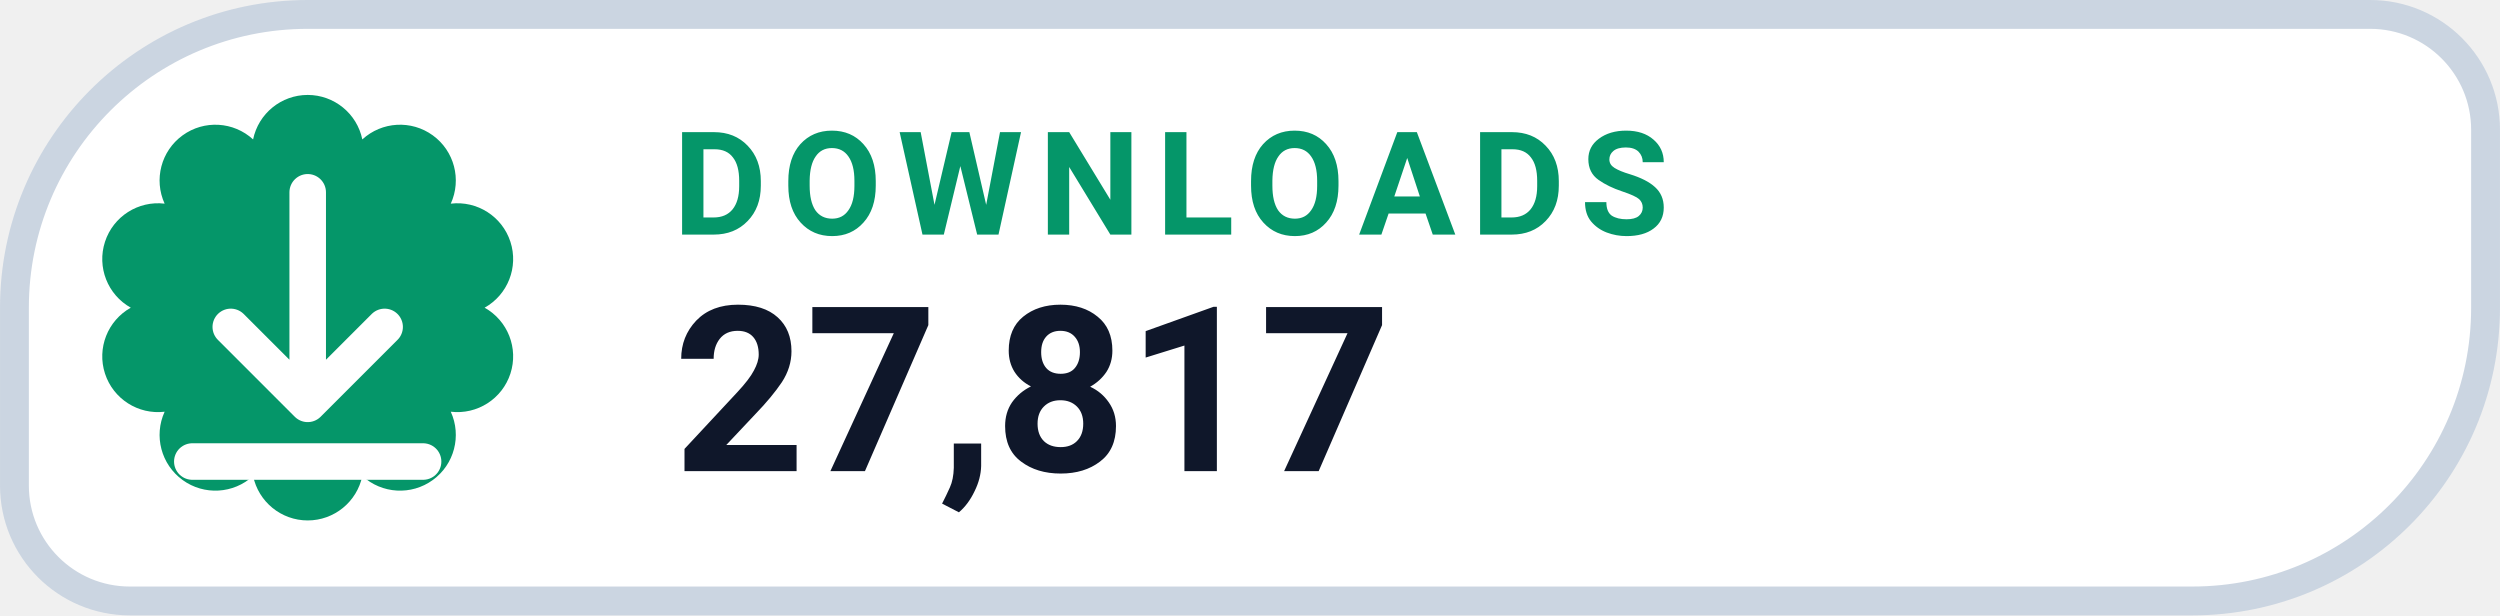
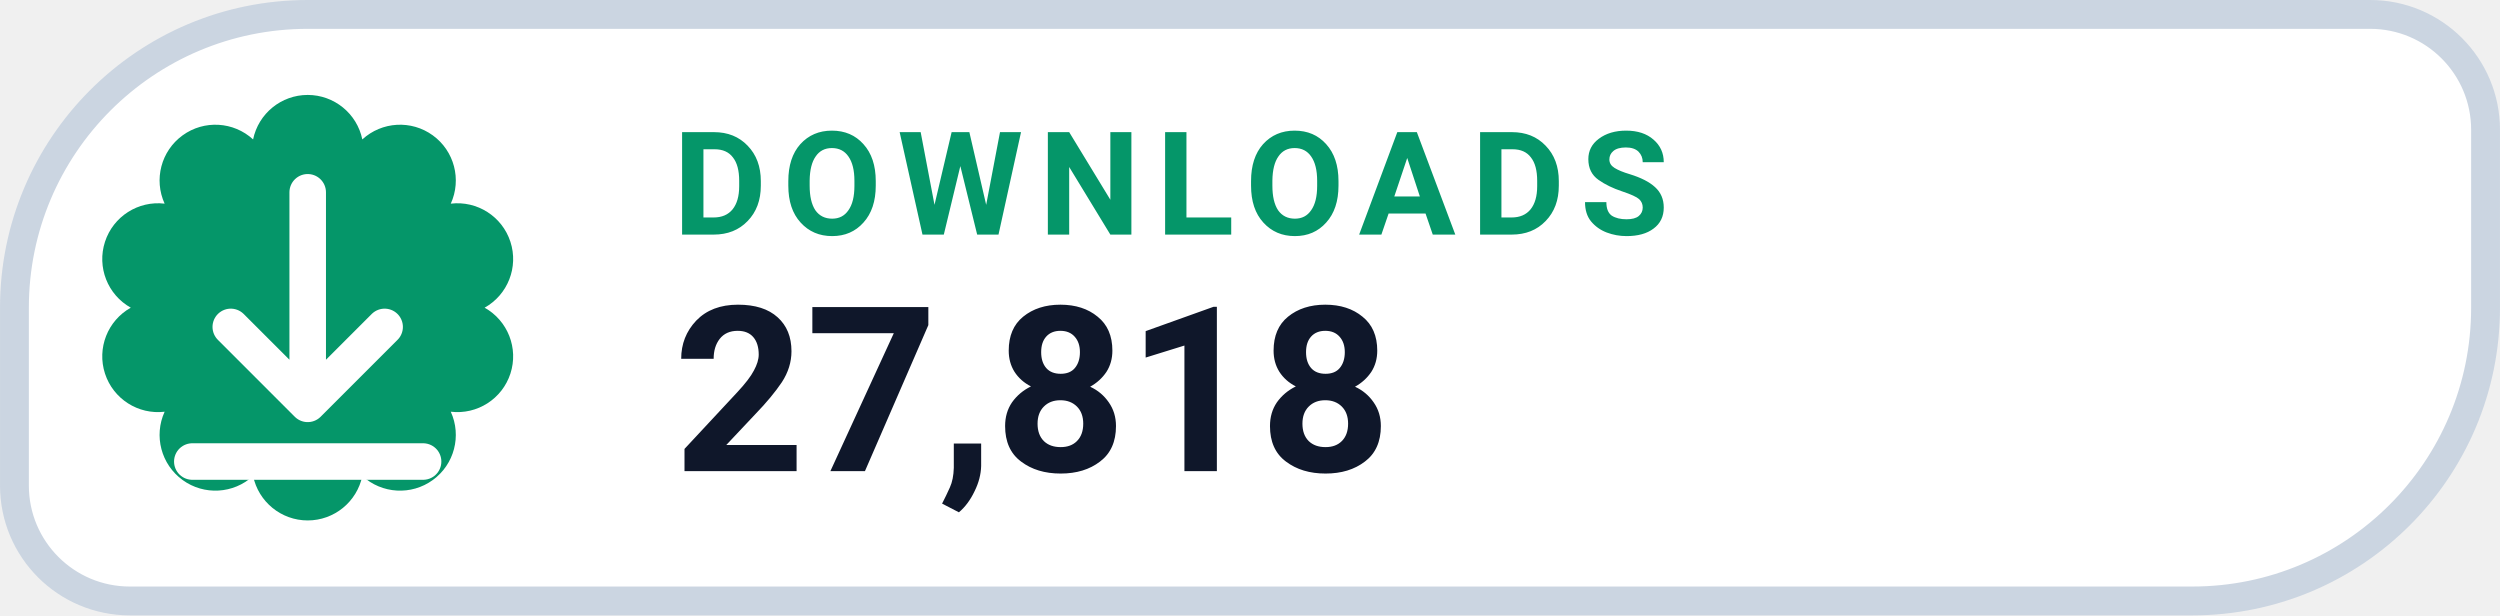
- <svg xmlns="http://www.w3.org/2000/svg" width="126" height="31.015" viewBox="0 0 130 32" role="img" aria-label="DOWNLOADS 27,817">
+ <svg xmlns="http://www.w3.org/2000/svg" width="126" height="31.015" viewBox="0 0 130 32" role="img" aria-label="DOWNLOADS 27,818">
  <path d="M 16.00 0.75 H 123.25 A 6.00 6.00 0 0 1 129.25 6.75 V 16.00 A 15.25 15.25 0 0 1 114.00 31.25 H 6.75 A 6.00 6.00 0 0 1 0.75 25.25 V 16.00 A 15.25 15.25 0 0 1 16.00 0.75 Z" fill="#FFFFFF" stroke="#CBD5E1" stroke-width="1.5" />
  <path d="M 13.16 7.25 A 2.90 2.90 0 0 1 18.84 7.25 A 2.90 2.90 0 0 1 23.44 10.59 A 2.90 2.90 0 0 1 25.20 16.00 A 2.90 2.90 0 0 1 23.44 21.41 A 2.90 2.90 0 0 1 18.84 24.75 A 2.90 2.90 0 0 1 13.16 24.75 A 2.90 2.90 0 0 1 8.56 21.41 A 2.90 2.90 0 0 1 6.80 16.00 A 2.90 2.90 0 0 1 8.56 10.59 A 2.90 2.90 0 0 1 13.16 7.25 Z" fill="#059669" />
  <g transform="translate(16 16)" style="color:#FFFFFF;">
    <path d="M0 -6 v11 m0 0 l4 -4 m-4 4 l-4 -4 M-6 8 h12" fill="none" stroke="currentColor" stroke-width="1.9" stroke-linecap="round" stroke-linejoin="round" />
  </g>
  <text x="35" y="12.2" fill="#059669" font-family="-apple-system,BlinkMacSystemFont,'Segoe UI',Roboto,Helvetica,Arial,sans-serif" font-size="7.5" font-weight="700" letter-spacing=".8">DOWNLOADS</text>
-   <text x="35" y="24.5" fill="#0F172A" font-family="-apple-system,BlinkMacSystemFont,'Segoe UI',Roboto,Helvetica,Arial,sans-serif" font-size="12" font-weight="750">27,817</text>
+   <text x="35" y="24.5" fill="#0F172A" font-family="-apple-system,BlinkMacSystemFont,'Segoe UI',Roboto,Helvetica,Arial,sans-serif" font-size="12" font-weight="750">27,818</text>
</svg>
